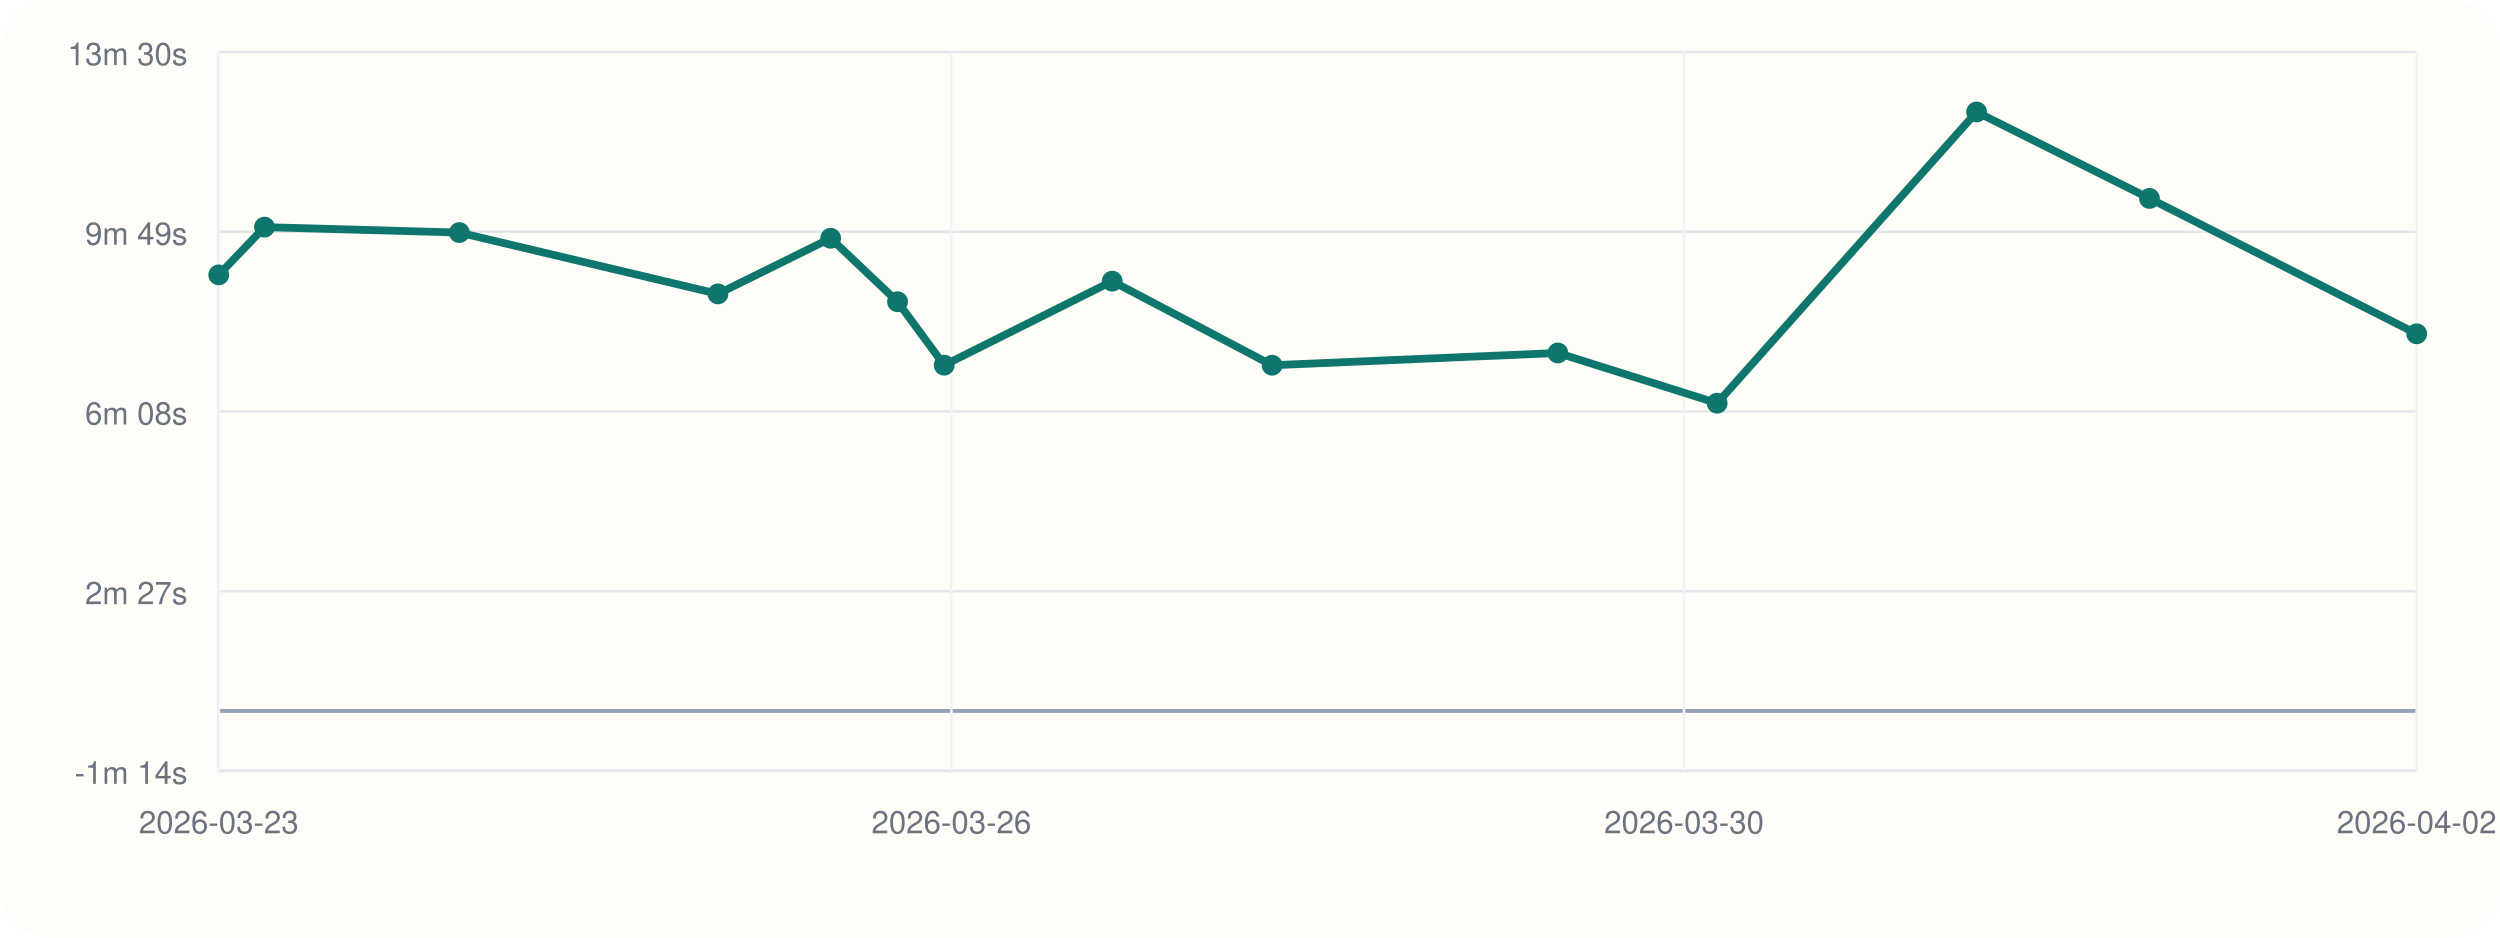
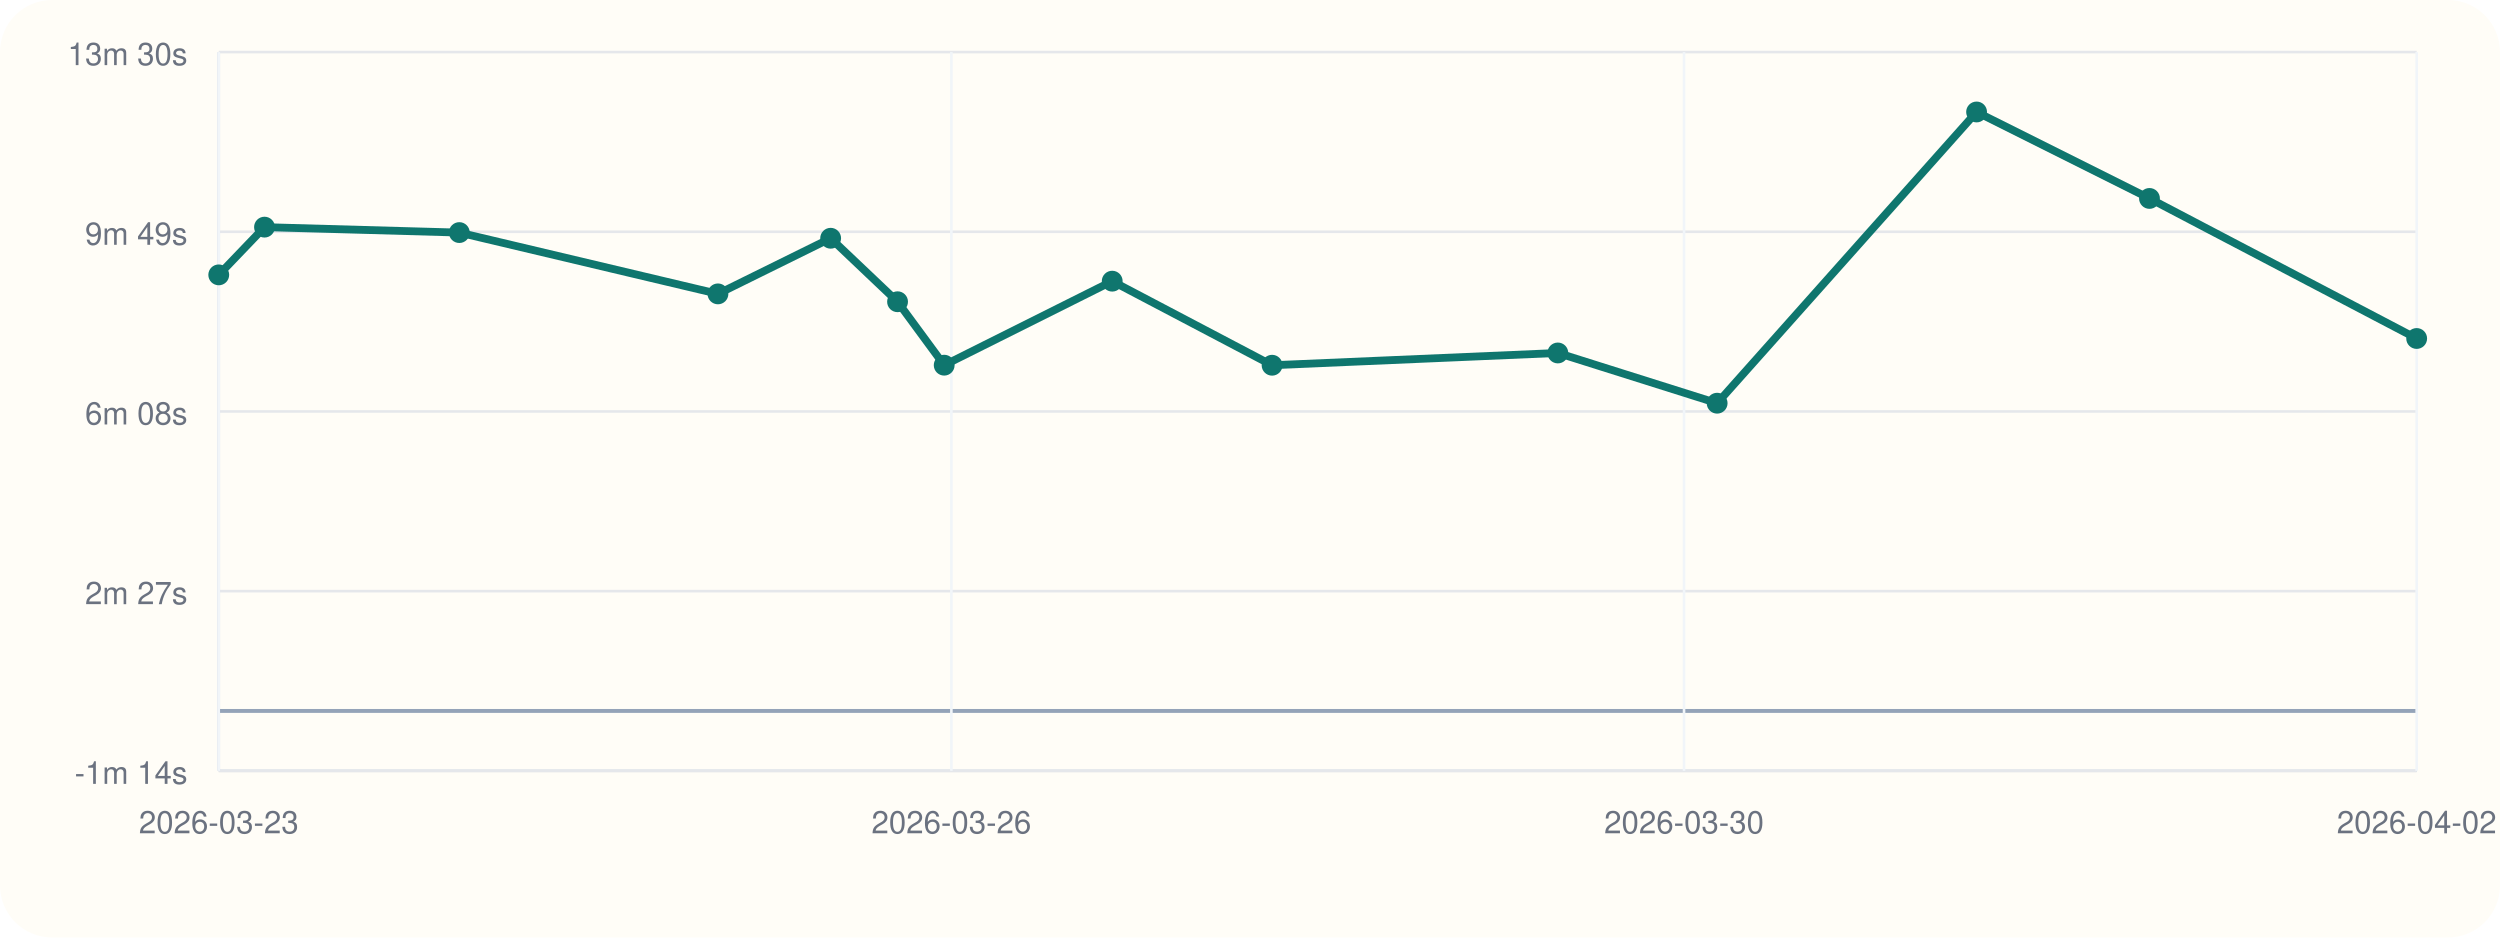
<svg xmlns="http://www.w3.org/2000/svg" viewBox="0 0 960 360">
  <rect width="960" height="360" rx="20" fill="#fffdf7" />
  <line x1="84" y1="296" x2="928" y2="296" stroke="#cbd5e1" stroke-width="1" />
  <line x1="84" y1="20" x2="84" y2="296" stroke="#cbd5e1" stroke-width="1" />
  <line x1="84" y1="273.00" x2="928" y2="273.00" stroke="#94a3b8" stroke-width="1.5" />
  <line x1="84" y1="296.00" x2="928" y2="296.00" stroke="#e5e7eb" stroke-width="1" />
  <text x="72" y="301.00" text-anchor="end" font-size="12" font-family="Helvetica, Arial, sans-serif" fill="#6b7280">-1m 14s</text>
  <line x1="84" y1="227.00" x2="928" y2="227.00" stroke="#e5e7eb" stroke-width="1" />
  <text x="72" y="232.00" text-anchor="end" font-size="12" font-family="Helvetica, Arial, sans-serif" fill="#6b7280">2m 27s</text>
  <line x1="84" y1="158.00" x2="928" y2="158.00" stroke="#e5e7eb" stroke-width="1" />
  <text x="72" y="163.00" text-anchor="end" font-size="12" font-family="Helvetica, Arial, sans-serif" fill="#6b7280">6m 08s</text>
  <line x1="84" y1="89.00" x2="928" y2="89.00" stroke="#e5e7eb" stroke-width="1" />
  <text x="72" y="94.00" text-anchor="end" font-size="12" font-family="Helvetica, Arial, sans-serif" fill="#6b7280">9m 49s</text>
  <line x1="84" y1="20.00" x2="928" y2="20.00" stroke="#e5e7eb" stroke-width="1" />
  <text x="72" y="25.00" text-anchor="end" font-size="12" font-family="Helvetica, Arial, sans-serif" fill="#6b7280">13m 30s</text>
  <line x1="84.00" y1="20" x2="84.00" y2="296" stroke="#f1f5f9" stroke-width="1" />
  <text x="84.00" y="320" text-anchor="middle" font-size="12" font-family="Helvetica, Arial, sans-serif" fill="#6b7280">2026-03-23</text>
  <line x1="365.33" y1="20" x2="365.33" y2="296" stroke="#f1f5f9" stroke-width="1" />
  <text x="365.33" y="320" text-anchor="middle" font-size="12" font-family="Helvetica, Arial, sans-serif" fill="#6b7280">2026-03-26</text>
  <line x1="646.67" y1="20" x2="646.67" y2="296" stroke="#f1f5f9" stroke-width="1" />
  <text x="646.67" y="320" text-anchor="middle" font-size="12" font-family="Helvetica, Arial, sans-serif" fill="#6b7280">2026-03-30</text>
  <line x1="928.00" y1="20" x2="928.00" y2="296" stroke="#f1f5f9" stroke-width="1" />
  <text x="928.00" y="320" text-anchor="middle" font-size="12" font-family="Helvetica, Arial, sans-serif" fill="#6b7280">2026-04-02</text>
-   <polyline fill="none" stroke="#0f766e" stroke-width="3" points="84.00,105.55 101.57,87.22 176.38,89.31 275.69,112.85 318.97,91.49 344.66,115.87 362.57,140.23 427.09,107.97 488.48,140.25 598.21,135.54 659.38,154.83 759.01,43.00 825.40,76.20 928.00,128.18" />
+   <polyline fill="none" stroke="#0f766e" stroke-width="3" points="84.00,105.55 101.57,87.22 176.38,89.31 275.69,112.85 318.97,91.49 344.66,115.87 362.57,140.23 427.09,107.97 488.48,140.25 598.21,135.54 659.38,154.83 759.01,43.00 825.40,76.20 928.00,129.98" />
  <circle cx="84.00" cy="105.55" r="4" fill="#0f766e" />
  <circle cx="101.57" cy="87.22" r="4" fill="#0f766e" />
  <circle cx="176.38" cy="89.31" r="4" fill="#0f766e" />
  <circle cx="275.69" cy="112.85" r="4" fill="#0f766e" />
  <circle cx="318.97" cy="91.49" r="4" fill="#0f766e" />
  <circle cx="344.66" cy="115.87" r="4" fill="#0f766e" />
  <circle cx="362.57" cy="140.23" r="4" fill="#0f766e" />
  <circle cx="427.09" cy="107.97" r="4" fill="#0f766e" />
  <circle cx="488.48" cy="140.25" r="4" fill="#0f766e" />
  <circle cx="598.21" cy="135.54" r="4" fill="#0f766e" />
  <circle cx="659.38" cy="154.83" r="4" fill="#0f766e" />
  <circle cx="759.01" cy="43.00" r="4" fill="#0f766e" />
  <circle cx="825.40" cy="76.20" r="4" fill="#0f766e" />
-   <circle cx="928.00" cy="128.18" r="4" fill="#0f766e" />
+   <circle cx="928.00" cy="129.98" r="4" fill="#0f766e" />
</svg>
